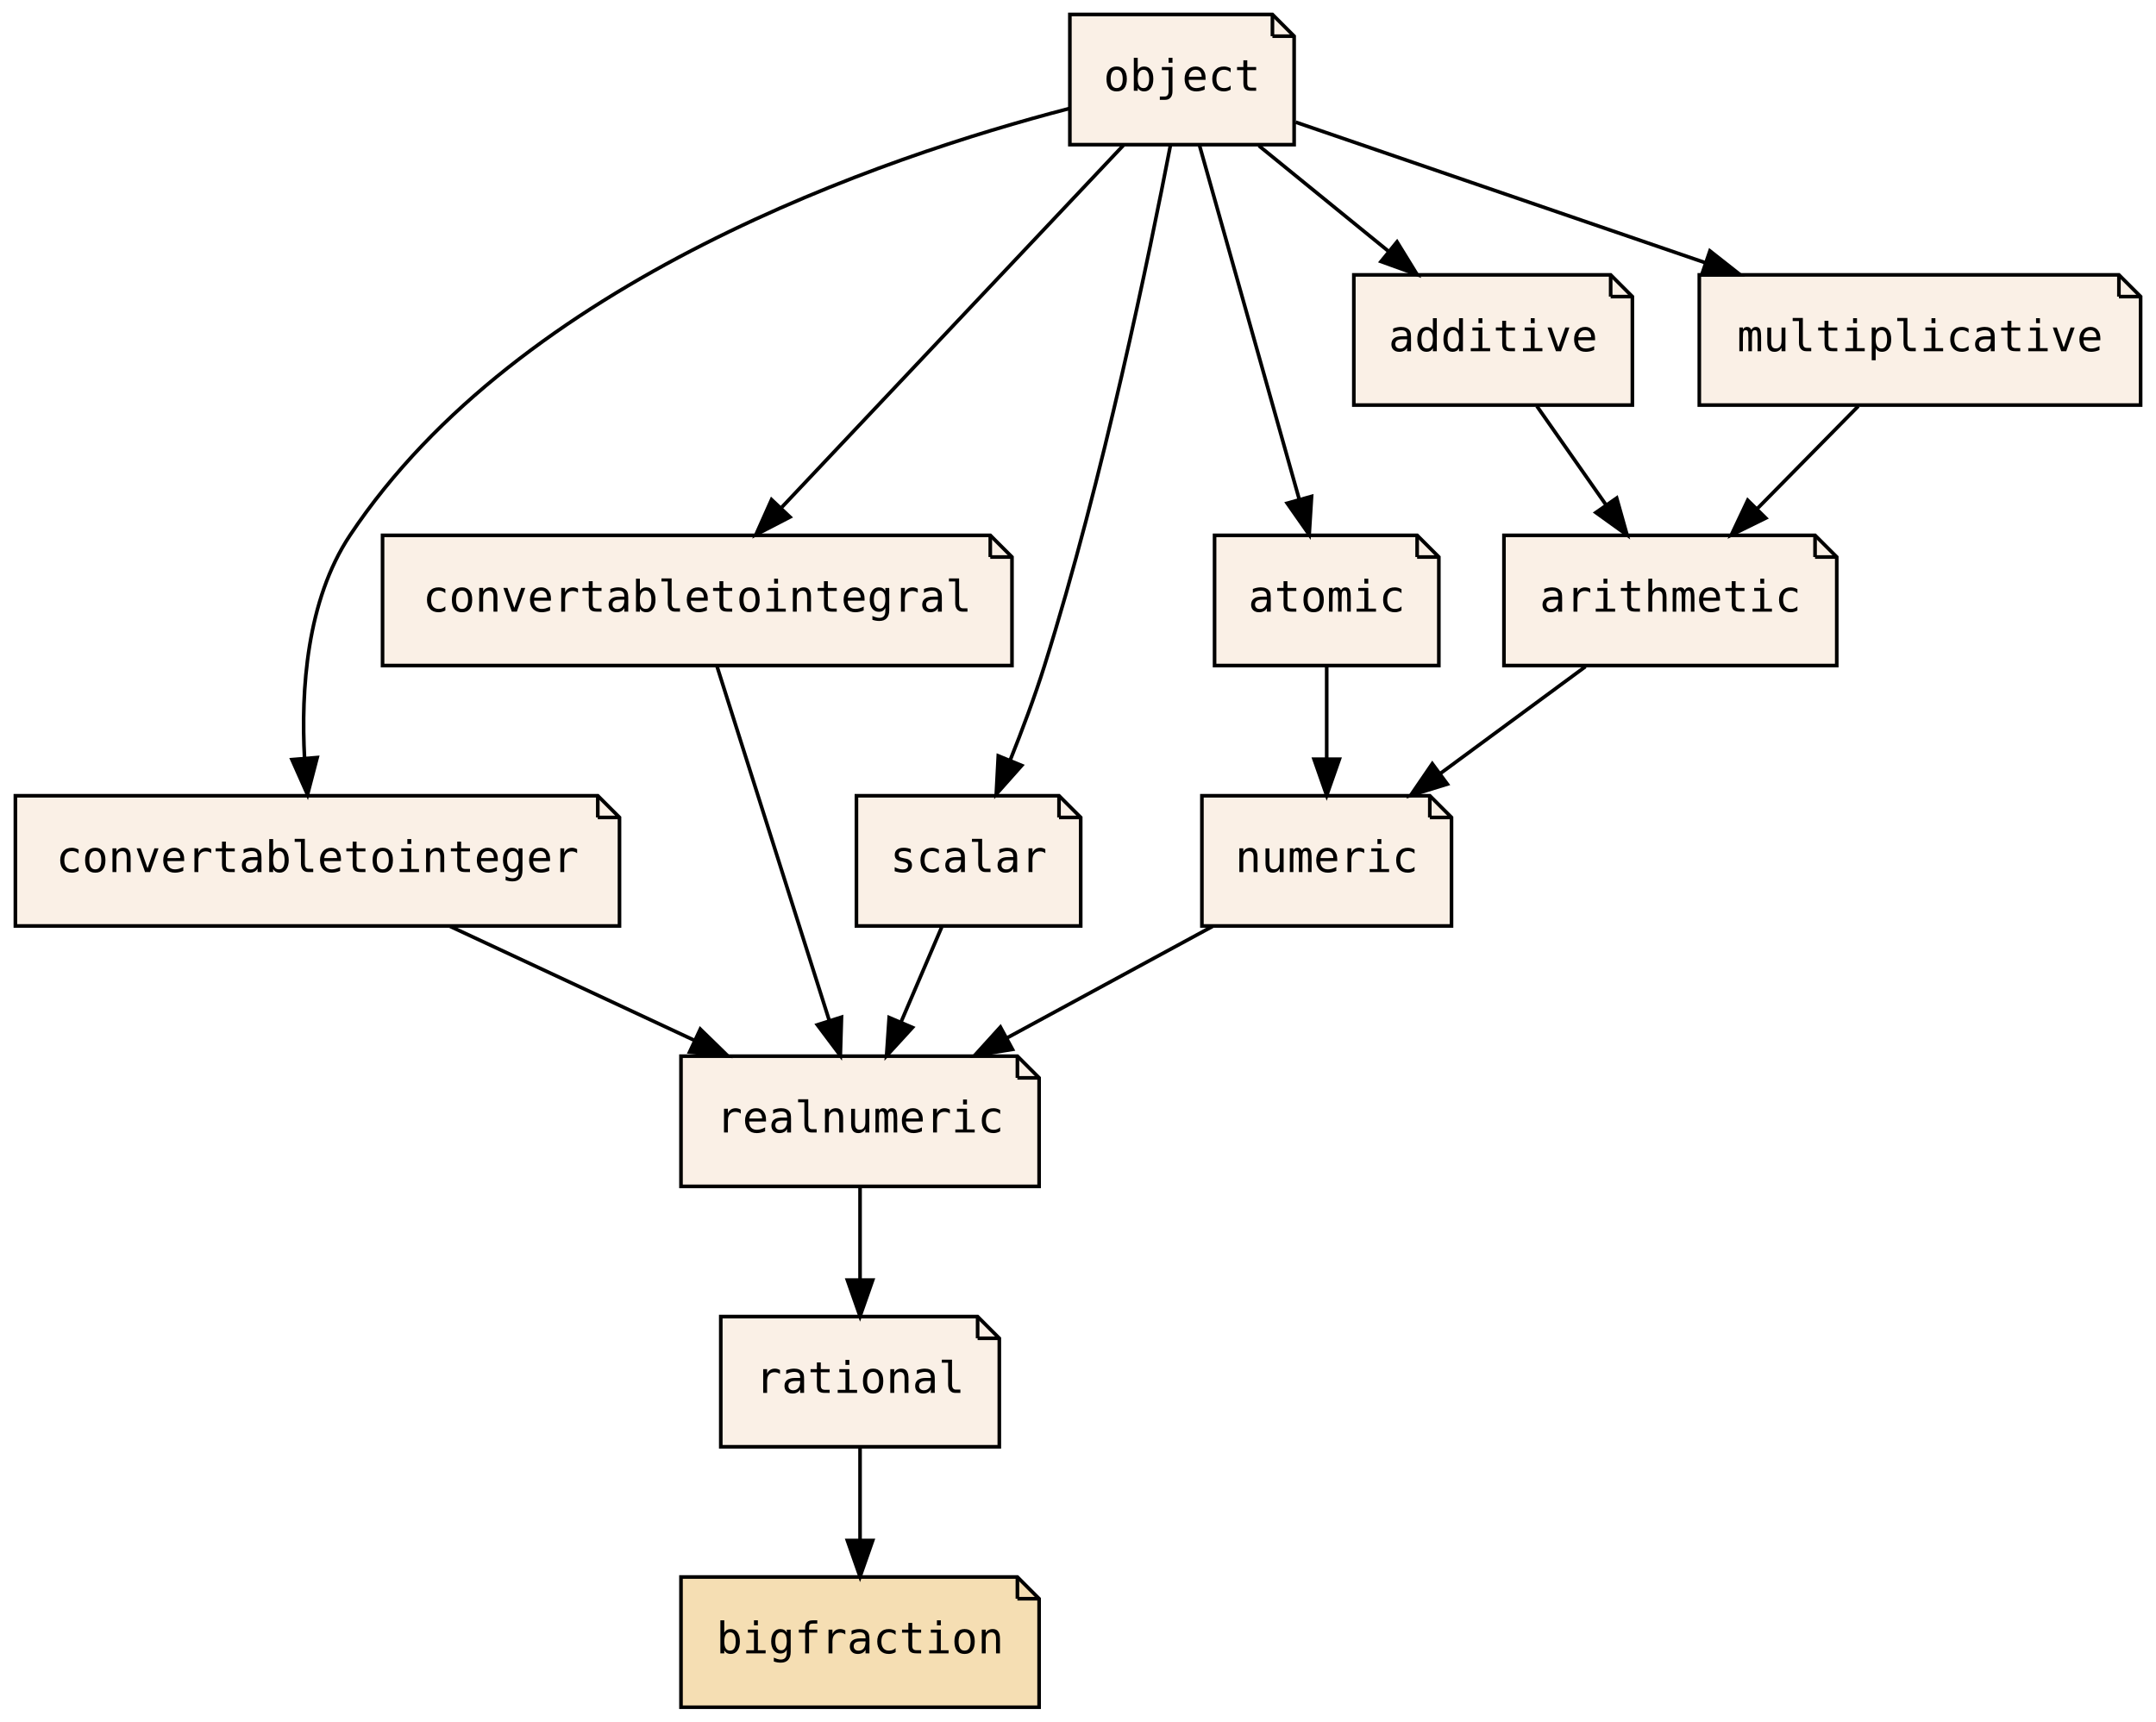
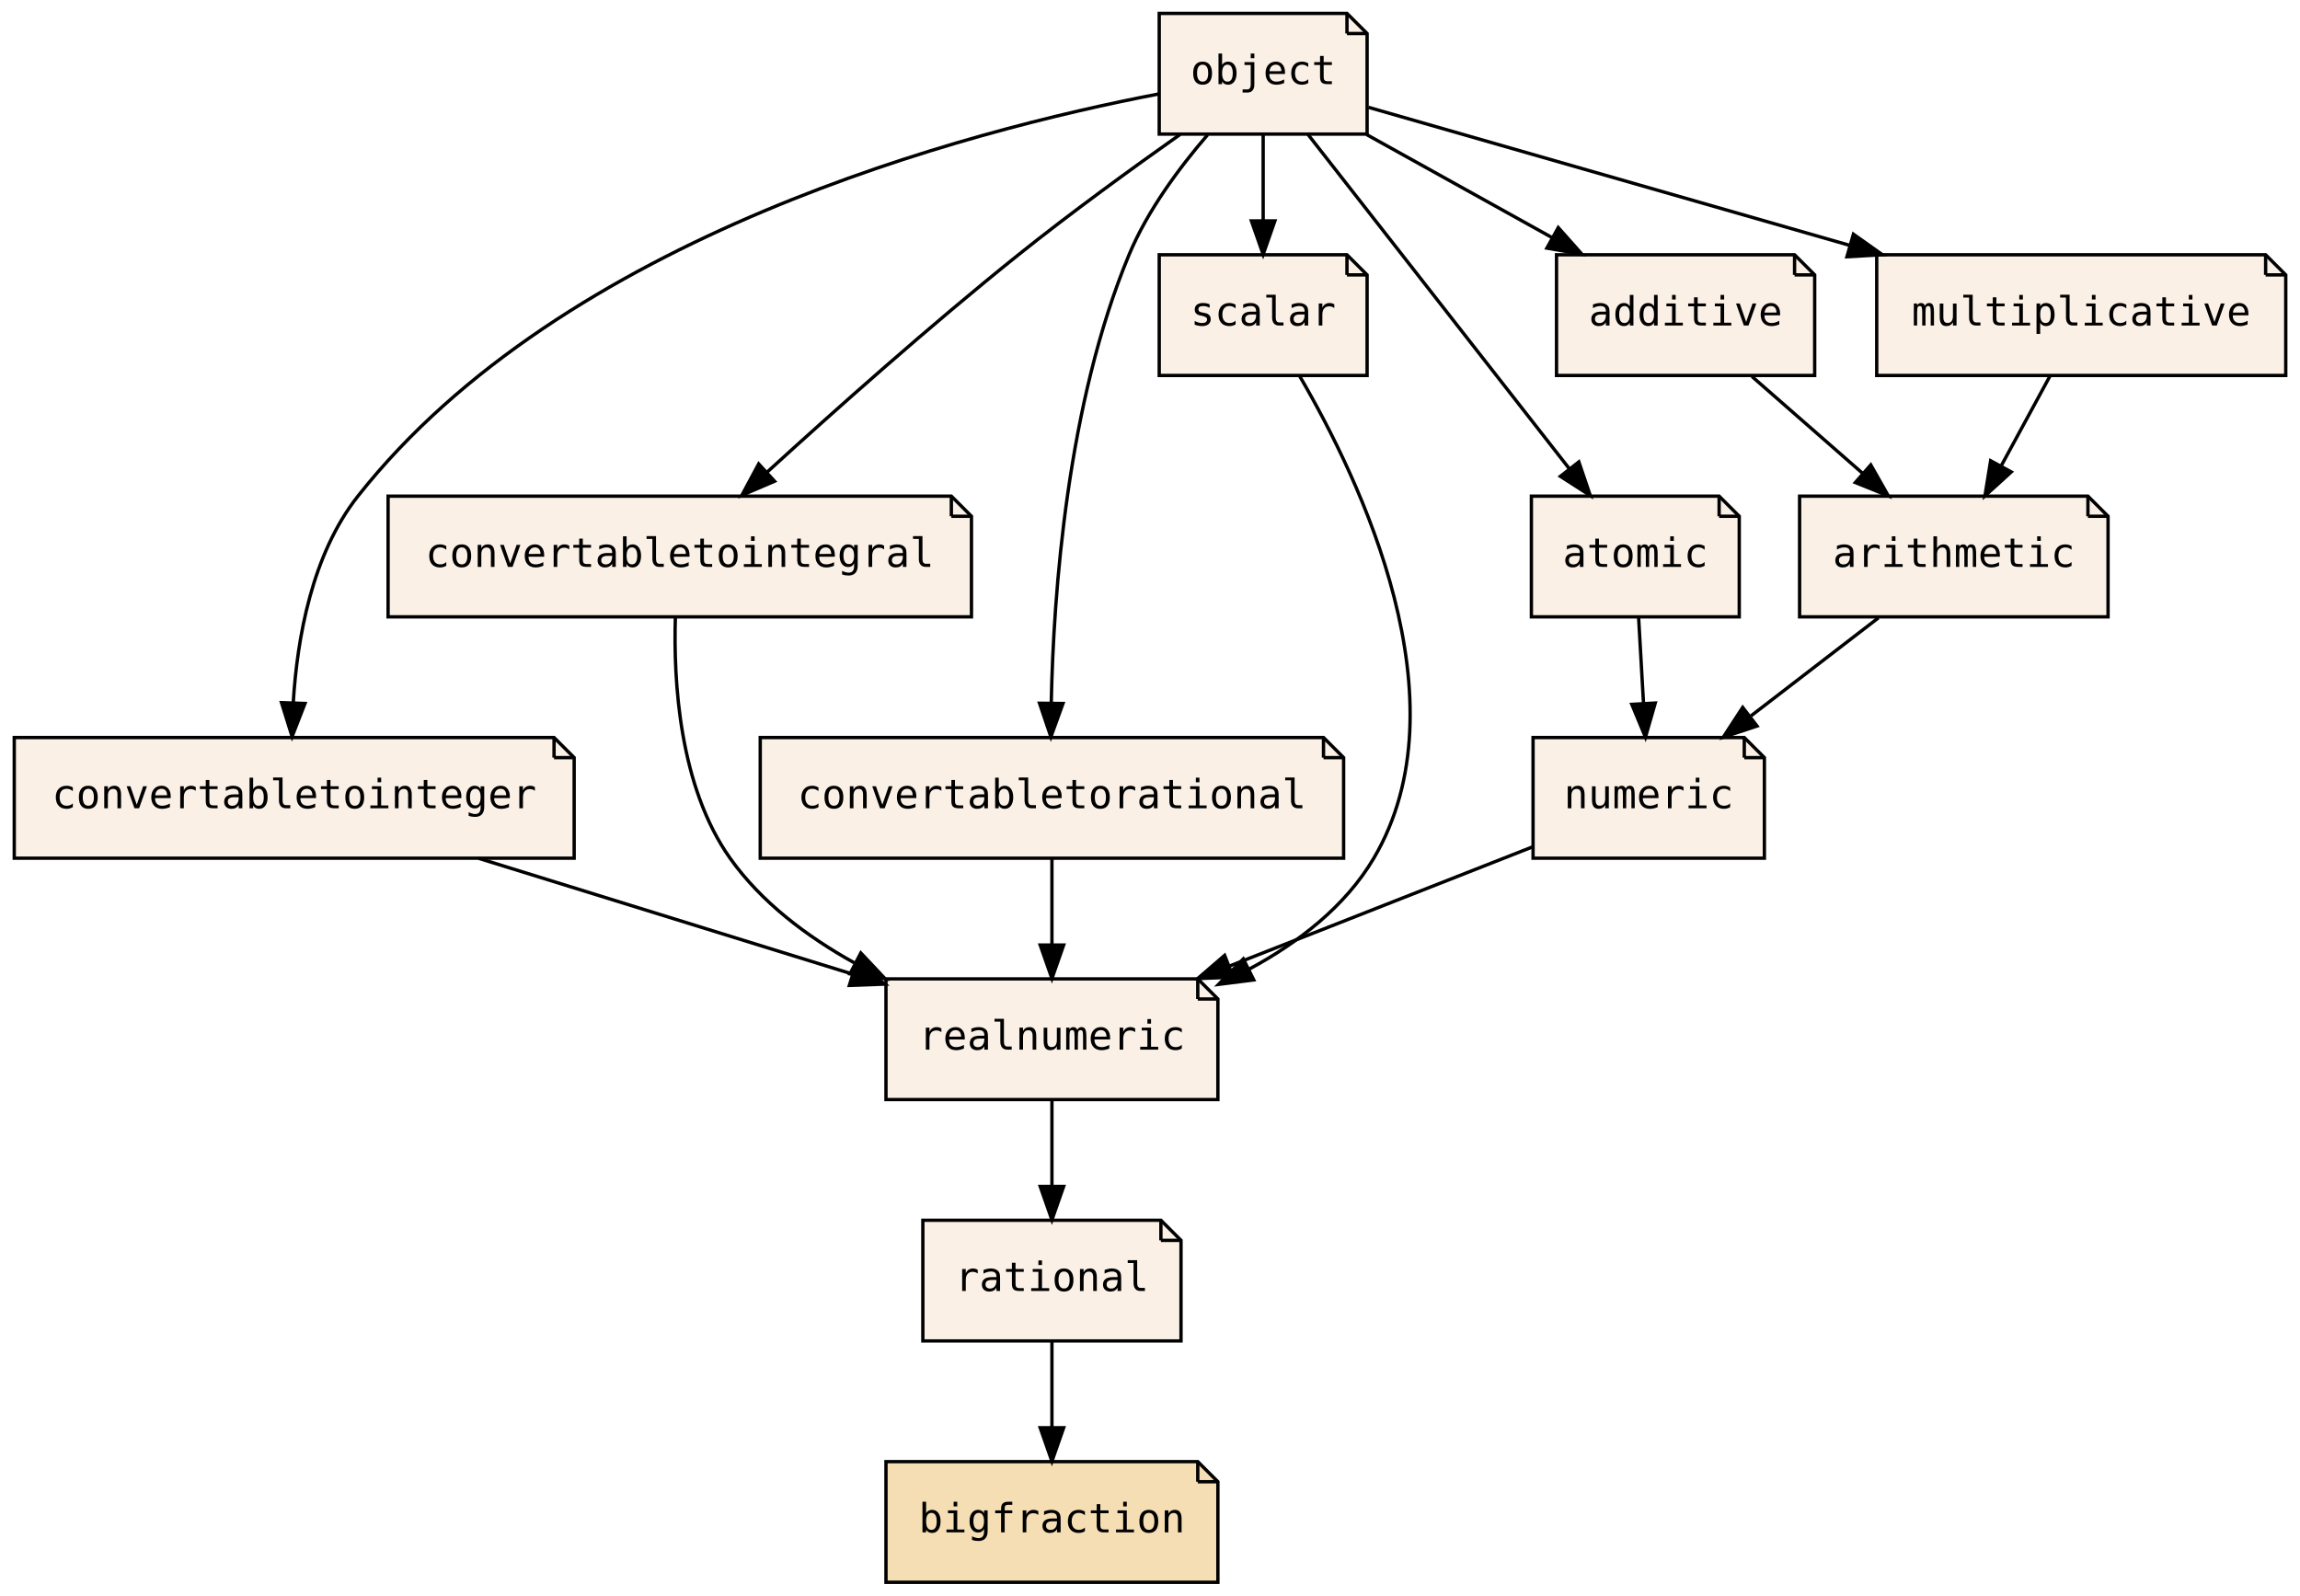
- <svg xmlns="http://www.w3.org/2000/svg" xmlns:xlink="http://www.w3.org/1999/xlink" width="596pt" height="476pt" viewBox="0.00 0.00 595.50 476.00">
+ <svg xmlns="http://www.w3.org/2000/svg" xmlns:xlink="http://www.w3.org/1999/xlink" width="686pt" height="476pt" viewBox="0.00 0.00 685.50 476.00">
  <g id="graph0" class="graph" transform="scale(1 1) rotate(0) translate(4 472)">
-     <polygon fill="transparent" stroke="transparent" points="-4,4 -4,-472 591.5,-472 591.5,4 -4,4" />
+     <polygon fill="transparent" stroke="transparent" points="-4,4 -4,-472 681.5,-472 681.5,4 -4,4" />
    <g id="node1" class="node">
      <g id="a_node1">
        <a xlink:href="PsyllaReference_Types.xhtml#PsyllaReference_Types_Details_rational" xlink:title="rational" target="_parent">
-           <polygon fill="linen" stroke="black" points="266,-108 195,-108 195,-72 272,-72 272,-102 266,-108" />
-           <polyline fill="none" stroke="black" points="266,-108 266,-102 " />
-           <polyline fill="none" stroke="black" points="272,-102 266,-102 " />
-           <text text-anchor="middle" x="233.5" y="-86.9" font-family="Source Code Pro,monospace" font-size="12.00">rational</text>
+           <polygon fill="linen" stroke="black" points="342,-108 271,-108 271,-72 348,-72 348,-102 342,-108" />
+           <polyline fill="none" stroke="black" points="342,-108 342,-102 " />
+           <polyline fill="none" stroke="black" points="348,-102 342,-102 " />
+           <text text-anchor="middle" x="309.5" y="-86.9" font-family="Source Code Pro,monospace" font-size="12.00">rational</text>
        </a>
      </g>
    </g>
    <g id="node2" class="node">
      <g id="a_node2">
        <a xlink:href="PsyllaReference_Types.xhtml#PsyllaReference_Types_Details_bigfraction" xlink:title="bigfraction" target="_parent">
-           <polygon fill="wheat" stroke="black" points="277,-36 184,-36 184,0 283,0 283,-30 277,-36" />
-           <polyline fill="none" stroke="black" points="277,-36 277,-30 " />
-           <polyline fill="none" stroke="black" points="283,-30 277,-30 " />
-           <text text-anchor="middle" x="233.5" y="-14.9" font-family="Source Code Pro,monospace" font-size="12.00">bigfraction</text>
+           <polygon fill="wheat" stroke="black" points="353,-36 260,-36 260,0 359,0 359,-30 353,-36" />
+           <polyline fill="none" stroke="black" points="353,-36 353,-30 " />
+           <polyline fill="none" stroke="black" points="359,-30 353,-30 " />
+           <text text-anchor="middle" x="309.5" y="-14.9" font-family="Source Code Pro,monospace" font-size="12.00">bigfraction</text>
        </a>
      </g>
    </g>
    <g id="edge1" class="edge">
-       <path fill="none" stroke="black" d="M233.5,-71.7C233.5,-63.98 233.5,-54.71 233.5,-46.11" />
-       <polygon fill="black" stroke="black" points="237,-46.1 233.5,-36.1 230,-46.1 237,-46.1" />
+       <path fill="none" stroke="black" d="M309.5,-71.7C309.5,-63.98 309.5,-54.71 309.5,-46.11" />
+       <polygon fill="black" stroke="black" points="313,-46.1 309.5,-36.1 306,-46.1 313,-46.1" />
    </g>
    <g id="node3" class="node">
      <g id="a_node3">
        <a xlink:href="PsyllaReference_Types.xhtml#PsyllaReference_Types_Details_realnumeric" xlink:title="realnumeric" target="_parent">
-           <polygon fill="linen" stroke="black" points="277,-180 184,-180 184,-144 283,-144 283,-174 277,-180" />
-           <polyline fill="none" stroke="black" points="277,-180 277,-174 " />
-           <polyline fill="none" stroke="black" points="283,-174 277,-174 " />
-           <text text-anchor="middle" x="233.5" y="-158.9" font-family="Source Code Pro,monospace" font-size="12.00">realnumeric</text>
+           <polygon fill="linen" stroke="black" points="353,-180 260,-180 260,-144 359,-144 359,-174 353,-180" />
+           <polyline fill="none" stroke="black" points="353,-180 353,-174 " />
+           <polyline fill="none" stroke="black" points="359,-174 353,-174 " />
+           <text text-anchor="middle" x="309.5" y="-158.9" font-family="Source Code Pro,monospace" font-size="12.00">realnumeric</text>
        </a>
      </g>
    </g>
    <g id="edge2" class="edge">
-       <path fill="none" stroke="black" d="M233.5,-143.7C233.5,-135.98 233.5,-126.71 233.5,-118.11" />
-       <polygon fill="black" stroke="black" points="237,-118.1 233.5,-108.1 230,-118.1 237,-118.1" />
+       <path fill="none" stroke="black" d="M309.5,-143.7C309.5,-135.98 309.5,-126.71 309.5,-118.11" />
+       <polygon fill="black" stroke="black" points="313,-118.1 309.5,-108.1 306,-118.1 313,-118.1" />
    </g>
    <g id="node4" class="node">
      <g id="a_node4">
        <a xlink:href="PsyllaReference_Types.xhtml#PsyllaReference_Types_Details_numeric" xlink:title="numeric" target="_parent">
-           <polygon fill="linen" stroke="black" points="391,-252 328,-252 328,-216 397,-216 397,-246 391,-252" />
-           <polyline fill="none" stroke="black" points="391,-252 391,-246 " />
-           <polyline fill="none" stroke="black" points="397,-246 391,-246 " />
-           <text text-anchor="middle" x="362.5" y="-230.9" font-family="Source Code Pro,monospace" font-size="12.00">numeric</text>
+           <polygon fill="linen" stroke="black" points="516,-252 453,-252 453,-216 522,-216 522,-246 516,-252" />
+           <polyline fill="none" stroke="black" points="516,-252 516,-246 " />
+           <polyline fill="none" stroke="black" points="522,-246 516,-246 " />
+           <text text-anchor="middle" x="487.5" y="-230.9" font-family="Source Code Pro,monospace" font-size="12.00">numeric</text>
        </a>
      </g>
    </g>
    <g id="edge3" class="edge">
-       <path fill="none" stroke="black" d="M330.94,-215.88C313.84,-206.6 292.52,-195.03 274.18,-185.08" />
-       <polygon fill="black" stroke="black" points="275.64,-181.88 265.18,-180.19 272.3,-188.04 275.64,-181.88" />
+       <path fill="none" stroke="black" d="M452.76,-219.34C427.12,-209.26 391.78,-195.36 362.61,-183.89" />
+       <polygon fill="black" stroke="black" points="363.57,-180.5 352.98,-180.1 361.01,-187.02 363.57,-180.5" />
    </g>
    <g id="node5" class="node">
      <g id="a_node5">
        <a xlink:href="PsyllaReference_Types.xhtml#PsyllaReference_Types_Details_convertabletointeger" xlink:title="convertabletointeger" target="_parent">
          <polygon fill="linen" stroke="black" points="161,-252 0,-252 0,-216 167,-216 167,-246 161,-252" />
          <polyline fill="none" stroke="black" points="161,-252 161,-246 " />
          <polyline fill="none" stroke="black" points="167,-246 161,-246 " />
          <text text-anchor="middle" x="83.5" y="-230.9" font-family="Source Code Pro,monospace" font-size="12.00">convertabletointeger</text>
        </a>
      </g>
    </g>
    <g id="edge4" class="edge">
-       <path fill="none" stroke="black" d="M120.19,-215.88C140.52,-206.39 165.97,-194.51 187.6,-184.42" />
-       <polygon fill="black" stroke="black" points="189.34,-187.47 196.93,-180.07 186.38,-181.13 189.34,-187.47" />
+       <path fill="none" stroke="black" d="M138.5,-215.97C172.15,-205.54 215.22,-192.2 249.72,-181.52" />
+       <polygon fill="black" stroke="black" points="251.15,-184.74 259.67,-178.44 249.08,-178.05 251.15,-184.74" />
    </g>
    <g id="node6" class="node">
      <g id="a_node6">
        <a xlink:href="PsyllaReference_Types.xhtml#PsyllaReference_Types_Details_convertabletointegral" xlink:title="convertabletointegral" target="_parent">
-           <polygon fill="linen" stroke="black" points="269.5,-324 101.5,-324 101.5,-288 275.5,-288 275.5,-318 269.5,-324" />
-           <polyline fill="none" stroke="black" points="269.5,-324 269.5,-318 " />
-           <polyline fill="none" stroke="black" points="275.5,-318 269.5,-318 " />
-           <text text-anchor="middle" x="188.5" y="-302.9" font-family="Source Code Pro,monospace" font-size="12.00">convertabletointegral</text>
+           <polygon fill="linen" stroke="black" points="279.5,-324 111.5,-324 111.5,-288 285.5,-288 285.5,-318 279.5,-324" />
+           <polyline fill="none" stroke="black" points="279.5,-324 279.5,-318 " />
+           <polyline fill="none" stroke="black" points="285.5,-318 279.5,-318 " />
+           <text text-anchor="middle" x="198.5" y="-302.9" font-family="Source Code Pro,monospace" font-size="12.00">convertabletointegral</text>
        </a>
      </g>
    </g>
    <g id="edge5" class="edge">
-       <path fill="none" stroke="black" d="M193.93,-287.87C201.63,-263.56 215.81,-218.82 224.94,-190.01" />
-       <polygon fill="black" stroke="black" points="228.37,-190.78 228.05,-180.19 221.7,-188.66 228.37,-190.78" />
+       <path fill="none" stroke="black" d="M197.19,-287.95C196.59,-268.72 198.37,-237.35 213.5,-216 222.8,-202.88 236.42,-192.64 250.5,-184.82" />
+       <polygon fill="black" stroke="black" points="252.5,-187.73 259.77,-180.02 249.28,-181.51 252.5,-187.73" />
    </g>
    <g id="node7" class="node">
      <g id="a_node7">
-         <a xlink:href="PsyllaReference_Types.xhtml#PsyllaReference_Types_Details_scalar" xlink:title="scalar" target="_parent">
-           <polygon fill="linen" stroke="black" points="288.5,-252 232.5,-252 232.5,-216 294.5,-216 294.5,-246 288.5,-252" />
-           <polyline fill="none" stroke="black" points="288.5,-252 288.5,-246 " />
-           <polyline fill="none" stroke="black" points="294.5,-246 288.5,-246 " />
-           <text text-anchor="middle" x="263.5" y="-230.9" font-family="Source Code Pro,monospace" font-size="12.00">scalar</text>
+         <a xlink:href="PsyllaReference_Types.xhtml#PsyllaReference_Types_Details_convertabletorational" xlink:title="convertabletorational" target="_parent">
+           <polygon fill="linen" stroke="black" points="390.5,-252 222.5,-252 222.5,-216 396.5,-216 396.5,-246 390.5,-252" />
+           <polyline fill="none" stroke="black" points="390.5,-252 390.5,-246 " />
+           <polyline fill="none" stroke="black" points="396.5,-246 390.5,-246 " />
+           <text text-anchor="middle" x="309.5" y="-230.9" font-family="Source Code Pro,monospace" font-size="12.00">convertabletorational</text>
        </a>
      </g>
    </g>
    <g id="edge6" class="edge">
-       <path fill="none" stroke="black" d="M256.08,-215.7C252.71,-207.81 248.63,-198.3 244.88,-189.55" />
-       <polygon fill="black" stroke="black" points="247.99,-187.92 240.83,-180.1 241.55,-190.67 247.99,-187.92" />
+       <path fill="none" stroke="black" d="M309.5,-215.7C309.5,-207.98 309.5,-198.71 309.5,-190.11" />
+       <polygon fill="black" stroke="black" points="313,-190.1 309.5,-180.1 306,-190.1 313,-190.1" />
    </g>
    <g id="node8" class="node">
      <g id="a_node8">
-         <a xlink:href="PsyllaReference_Types.xhtml#PsyllaReference_Types_Details_atomic" xlink:title="atomic" target="_parent">
-           <polygon fill="linen" stroke="black" points="387.5,-324 331.5,-324 331.5,-288 393.5,-288 393.5,-318 387.5,-324" />
-           <polyline fill="none" stroke="black" points="387.5,-324 387.5,-318 " />
-           <polyline fill="none" stroke="black" points="393.5,-318 387.5,-318 " />
-           <text text-anchor="middle" x="362.5" y="-302.9" font-family="Source Code Pro,monospace" font-size="12.00">atomic</text>
+         <a xlink:href="PsyllaReference_Types.xhtml#PsyllaReference_Types_Details_scalar" xlink:title="scalar" target="_parent">
+           <polygon fill="linen" stroke="black" points="397.5,-396 341.5,-396 341.5,-360 403.5,-360 403.5,-390 397.5,-396" />
+           <polyline fill="none" stroke="black" points="397.5,-396 397.5,-390 " />
+           <polyline fill="none" stroke="black" points="403.5,-390 397.5,-390 " />
+           <text text-anchor="middle" x="372.5" y="-374.9" font-family="Source Code Pro,monospace" font-size="12.00">scalar</text>
        </a>
      </g>
    </g>
    <g id="edge7" class="edge">
-       <path fill="none" stroke="black" d="M362.5,-287.7C362.5,-279.98 362.5,-270.71 362.5,-262.11" />
-       <polygon fill="black" stroke="black" points="366,-262.1 362.5,-252.1 359,-262.1 366,-262.1" />
+       <path fill="none" stroke="black" d="M383.44,-359.72C401.53,-328.76 433.05,-262.69 405.5,-216 397.01,-201.61 383.05,-190.85 368.38,-182.94" />
+       <polygon fill="black" stroke="black" points="369.7,-179.69 359.19,-178.36 366.58,-185.95 369.7,-179.69" />
    </g>
    <g id="node9" class="node">
      <g id="a_node9">
-         <a xlink:href="PsyllaReference_Types.xhtml#PsyllaReference_Types_Details_arithmetic" xlink:title="arithmetic" target="_parent">
-           <polygon fill="linen" stroke="black" points="497.5,-324 411.5,-324 411.5,-288 503.5,-288 503.5,-318 497.5,-324" />
-           <polyline fill="none" stroke="black" points="497.5,-324 497.5,-318 " />
-           <polyline fill="none" stroke="black" points="503.5,-318 497.5,-318 " />
-           <text text-anchor="middle" x="457.5" y="-302.9" font-family="Source Code Pro,monospace" font-size="12.00">arithmetic</text>
+         <a xlink:href="PsyllaReference_Types.xhtml#PsyllaReference_Types_Details_atomic" xlink:title="atomic" target="_parent">
+           <polygon fill="linen" stroke="black" points="508.5,-324 452.5,-324 452.5,-288 514.5,-288 514.5,-318 508.5,-324" />
+           <polyline fill="none" stroke="black" points="508.5,-324 508.5,-318 " />
+           <polyline fill="none" stroke="black" points="514.5,-318 508.5,-318 " />
+           <text text-anchor="middle" x="483.5" y="-302.9" font-family="Source Code Pro,monospace" font-size="12.00">atomic</text>
        </a>
      </g>
    </g>
    <g id="edge8" class="edge">
-       <path fill="none" stroke="black" d="M434.02,-287.7C421.94,-278.8 407.05,-267.82 393.98,-258.2" />
-       <polygon fill="black" stroke="black" points="395.84,-255.22 385.71,-252.1 391.69,-260.85 395.84,-255.22" />
+       <path fill="none" stroke="black" d="M484.49,-287.7C484.93,-279.98 485.46,-270.71 485.95,-262.11" />
+       <polygon fill="black" stroke="black" points="489.45,-262.29 486.52,-252.1 482.46,-261.89 489.45,-262.29" />
    </g>
    <g id="node10" class="node">
      <g id="a_node10">
-         <a xlink:href="PsyllaReference_Types.xhtml#PsyllaReference_Types_Details_object" xlink:title="object" target="_parent">
-           <polygon fill="linen" stroke="black" points="347.5,-468 291.5,-468 291.5,-432 353.5,-432 353.5,-462 347.5,-468" />
-           <polyline fill="none" stroke="black" points="347.5,-468 347.5,-462 " />
-           <polyline fill="none" stroke="black" points="353.5,-462 347.5,-462 " />
-           <text text-anchor="middle" x="322.5" y="-446.9" font-family="Source Code Pro,monospace" font-size="12.00">object</text>
+         <a xlink:href="PsyllaReference_Types.xhtml#PsyllaReference_Types_Details_arithmetic" xlink:title="arithmetic" target="_parent">
+           <polygon fill="linen" stroke="black" points="618.5,-324 532.5,-324 532.5,-288 624.5,-288 624.5,-318 618.5,-324" />
+           <polyline fill="none" stroke="black" points="618.5,-324 618.5,-318 " />
+           <polyline fill="none" stroke="black" points="624.5,-318 618.5,-318 " />
+           <text text-anchor="middle" x="578.5" y="-302.9" font-family="Source Code Pro,monospace" font-size="12.00">arithmetic</text>
        </a>
      </g>
    </g>
    <g id="edge9" class="edge">
-       <path fill="none" stroke="black" d="M291.23,-441.97C240.05,-428.66 139.44,-394.58 92.5,-324 80.51,-305.97 78.91,-281.18 79.94,-262.35" />
-       <polygon fill="black" stroke="black" points="83.43,-262.56 80.76,-252.31 76.46,-261.99 83.43,-262.56" />
-     </g>
-     <g id="edge10" class="edge">
-       <path fill="none" stroke="black" d="M306.34,-431.87C282.79,-406.92 238.94,-360.45 211.88,-331.77" />
-       <polygon fill="black" stroke="black" points="214.13,-329.06 204.72,-324.19 209.04,-333.86 214.13,-329.06" />
-     </g>
-     <g id="edge11" class="edge">
-       <path fill="none" stroke="black" d="M319.31,-431.86C313.59,-402.19 300.69,-339.51 284.5,-288 281.77,-279.31 278.29,-270.03 274.95,-261.69" />
-       <polygon fill="black" stroke="black" points="278.19,-260.36 271.15,-252.44 271.71,-263.02 278.19,-260.36" />
-     </g>
-     <g id="edge12" class="edge">
-       <path fill="none" stroke="black" d="M327.32,-431.87C334.17,-407.56 346.78,-362.82 354.89,-334.01" />
-       <polygon fill="black" stroke="black" points="358.32,-334.76 357.66,-324.19 351.58,-332.87 358.32,-334.76" />
+       <path fill="none" stroke="black" d="M556.01,-287.7C544.54,-278.88 530.44,-268.03 518.02,-258.47" />
+       <polygon fill="black" stroke="black" points="519.8,-255.43 509.74,-252.1 515.53,-260.98 519.8,-255.43" />
    </g>
    <g id="node11" class="node">
      <g id="a_node11">
-         <a xlink:href="PsyllaReference_Types.xhtml#PsyllaReference_Types_Details_additive" xlink:title="additive" target="_parent">
-           <polygon fill="linen" stroke="black" points="441,-396 370,-396 370,-360 447,-360 447,-390 441,-396" />
-           <polyline fill="none" stroke="black" points="441,-396 441,-390 " />
-           <polyline fill="none" stroke="black" points="447,-390 441,-390 " />
-           <text text-anchor="middle" x="408.5" y="-374.9" font-family="Source Code Pro,monospace" font-size="12.00">additive</text>
-         </a>
-       </g>
-     </g>
-     <g id="edge15" class="edge">
-       <path fill="none" stroke="black" d="M343.76,-431.7C354.59,-422.88 367.92,-412.03 379.66,-402.47" />
-       <polygon fill="black" stroke="black" points="381.94,-405.13 387.49,-396.1 377.52,-399.7 381.94,-405.13" />
+         <a xlink:href="PsyllaReference_Types.xhtml#PsyllaReference_Types_Details_object" xlink:title="object" target="_parent">
+           <polygon fill="linen" stroke="black" points="397.5,-468 341.5,-468 341.5,-432 403.5,-432 403.5,-462 397.5,-468" />
+           <polyline fill="none" stroke="black" points="397.5,-468 397.5,-462 " />
+           <polyline fill="none" stroke="black" points="403.5,-462 397.5,-462 " />
+           <text text-anchor="middle" x="372.5" y="-446.9" font-family="Source Code Pro,monospace" font-size="12.00">object</text>
+         </a>
+       </g>
+     </g>
+     <g id="edge10" class="edge">
+       <path fill="none" stroke="black" d="M341.39,-443.98C284.46,-433.08 163.78,-401.65 102.5,-324 88.77,-306.6 84.38,-281.56 83.22,-262.46" />
+       <polygon fill="black" stroke="black" points="86.71,-262.15 82.87,-252.28 79.72,-262.4 86.71,-262.15" />
+     </g>
+     <g id="edge11" class="edge">
+       <path fill="none" stroke="black" d="M347.74,-431.9C333.4,-421.78 315.15,-408.53 299.5,-396 273.25,-374.98 244.6,-349.47 224.54,-331.16" />
+       <polygon fill="black" stroke="black" points="226.77,-328.45 217.03,-324.28 222.04,-333.61 226.77,-328.45" />
+     </g>
+     <g id="edge12" class="edge">
+       <path fill="none" stroke="black" d="M355.94,-431.79C347.55,-422.05 337.99,-409.2 332.5,-396 314.09,-351.73 309.98,-295.36 309.3,-262.41" />
+       <polygon fill="black" stroke="black" points="312.8,-262.15 309.19,-252.19 305.8,-262.23 312.8,-262.15" />
+     </g>
+     <g id="edge13" class="edge">
+       <path fill="none" stroke="black" d="M372.5,-431.7C372.5,-423.98 372.5,-414.71 372.5,-406.11" />
+       <polygon fill="black" stroke="black" points="376,-406.1 372.5,-396.1 369,-406.1 376,-406.1" />
+     </g>
+     <g id="edge14" class="edge">
+       <path fill="none" stroke="black" d="M385.89,-431.87C405.31,-407.03 441.41,-360.85 463.85,-332.14" />
+       <polygon fill="black" stroke="black" points="466.66,-334.22 470.06,-324.19 461.15,-329.91 466.66,-334.22" />
    </g>
    <g id="node12" class="node">
      <g id="a_node12">
+         <a xlink:href="PsyllaReference_Types.xhtml#PsyllaReference_Types_Details_additive" xlink:title="additive" target="_parent">
+           <polygon fill="linen" stroke="black" points="531,-396 460,-396 460,-360 537,-360 537,-390 531,-396" />
+           <polyline fill="none" stroke="black" points="531,-396 531,-390 " />
+           <polyline fill="none" stroke="black" points="537,-390 531,-390 " />
+           <text text-anchor="middle" x="498.5" y="-374.9" font-family="Source Code Pro,monospace" font-size="12.00">additive</text>
+         </a>
+       </g>
+     </g>
+     <g id="edge17" class="edge">
+       <path fill="none" stroke="black" d="M403.32,-431.88C419.95,-422.64 440.66,-411.13 458.52,-401.21" />
+       <polygon fill="black" stroke="black" points="460.52,-404.11 467.56,-396.19 457.12,-397.99 460.52,-404.11" />
+     </g>
+     <g id="node13" class="node">
+       <g id="a_node13">
        <a xlink:href="PsyllaReference_Types.xhtml#PsyllaReference_Types_Details_multiplicative" xlink:title="multiplicative" target="_parent">
-           <polygon fill="linen" stroke="black" points="581.5,-396 465.5,-396 465.5,-360 587.5,-360 587.5,-390 581.5,-396" />
-           <polyline fill="none" stroke="black" points="581.5,-396 581.5,-390 " />
-           <polyline fill="none" stroke="black" points="587.5,-390 581.5,-390 " />
-           <text text-anchor="middle" x="526.5" y="-374.9" font-family="Source Code Pro,monospace" font-size="12.00">multiplicative</text>
-         </a>
-       </g>
+           <polygon fill="linen" stroke="black" points="671.5,-396 555.5,-396 555.5,-360 677.5,-360 677.5,-390 671.5,-396" />
+           <polyline fill="none" stroke="black" points="671.5,-396 671.5,-390 " />
+           <polyline fill="none" stroke="black" points="677.5,-390 671.5,-390 " />
+           <text text-anchor="middle" x="616.5" y="-374.9" font-family="Source Code Pro,monospace" font-size="12.00">multiplicative</text>
+         </a>
+       </g>
+     </g>
+     <g id="edge18" class="edge">
+       <path fill="none" stroke="black" d="M403.9,-439.99C439.95,-429.65 500.18,-412.37 547.34,-398.84" />
+       <polygon fill="black" stroke="black" points="548.55,-402.14 557.2,-396.01 546.62,-395.41 548.55,-402.14" />
+     </g>
+     <g id="edge15" class="edge">
+       <path fill="none" stroke="black" d="M518.28,-359.7C528.25,-350.97 540.51,-340.24 551.36,-330.75" />
+       <polygon fill="black" stroke="black" points="553.73,-333.32 558.95,-324.1 549.12,-328.06 553.73,-333.32" />
    </g>
    <g id="edge16" class="edge">
-       <path fill="none" stroke="black" d="M353.93,-438.22C383.99,-427.9 430.09,-412.08 467.08,-399.39" />
-       <polygon fill="black" stroke="black" points="468.44,-402.62 476.76,-396.07 466.17,-396 468.44,-402.62" />
-     </g>
-     <g id="edge13" class="edge">
-       <path fill="none" stroke="black" d="M420.61,-359.7C426.37,-351.47 433.36,-341.48 439.71,-332.42" />
-       <polygon fill="black" stroke="black" points="442.66,-334.3 445.53,-324.1 436.92,-330.29 442.66,-334.3" />
-     </g>
-     <g id="edge14" class="edge">
-       <path fill="none" stroke="black" d="M509.44,-359.7C501,-351.14 490.68,-340.66 481.46,-331.3" />
-       <polygon fill="black" stroke="black" points="483.87,-328.77 474.36,-324.1 478.89,-333.68 483.87,-328.77" />
+       <path fill="none" stroke="black" d="M607.11,-359.7C602.74,-351.64 597.44,-341.89 592.6,-332.98" />
+       <polygon fill="black" stroke="black" points="595.63,-331.22 587.79,-324.1 589.48,-334.56 595.63,-331.22" />
    </g>
  </g>
</svg>
